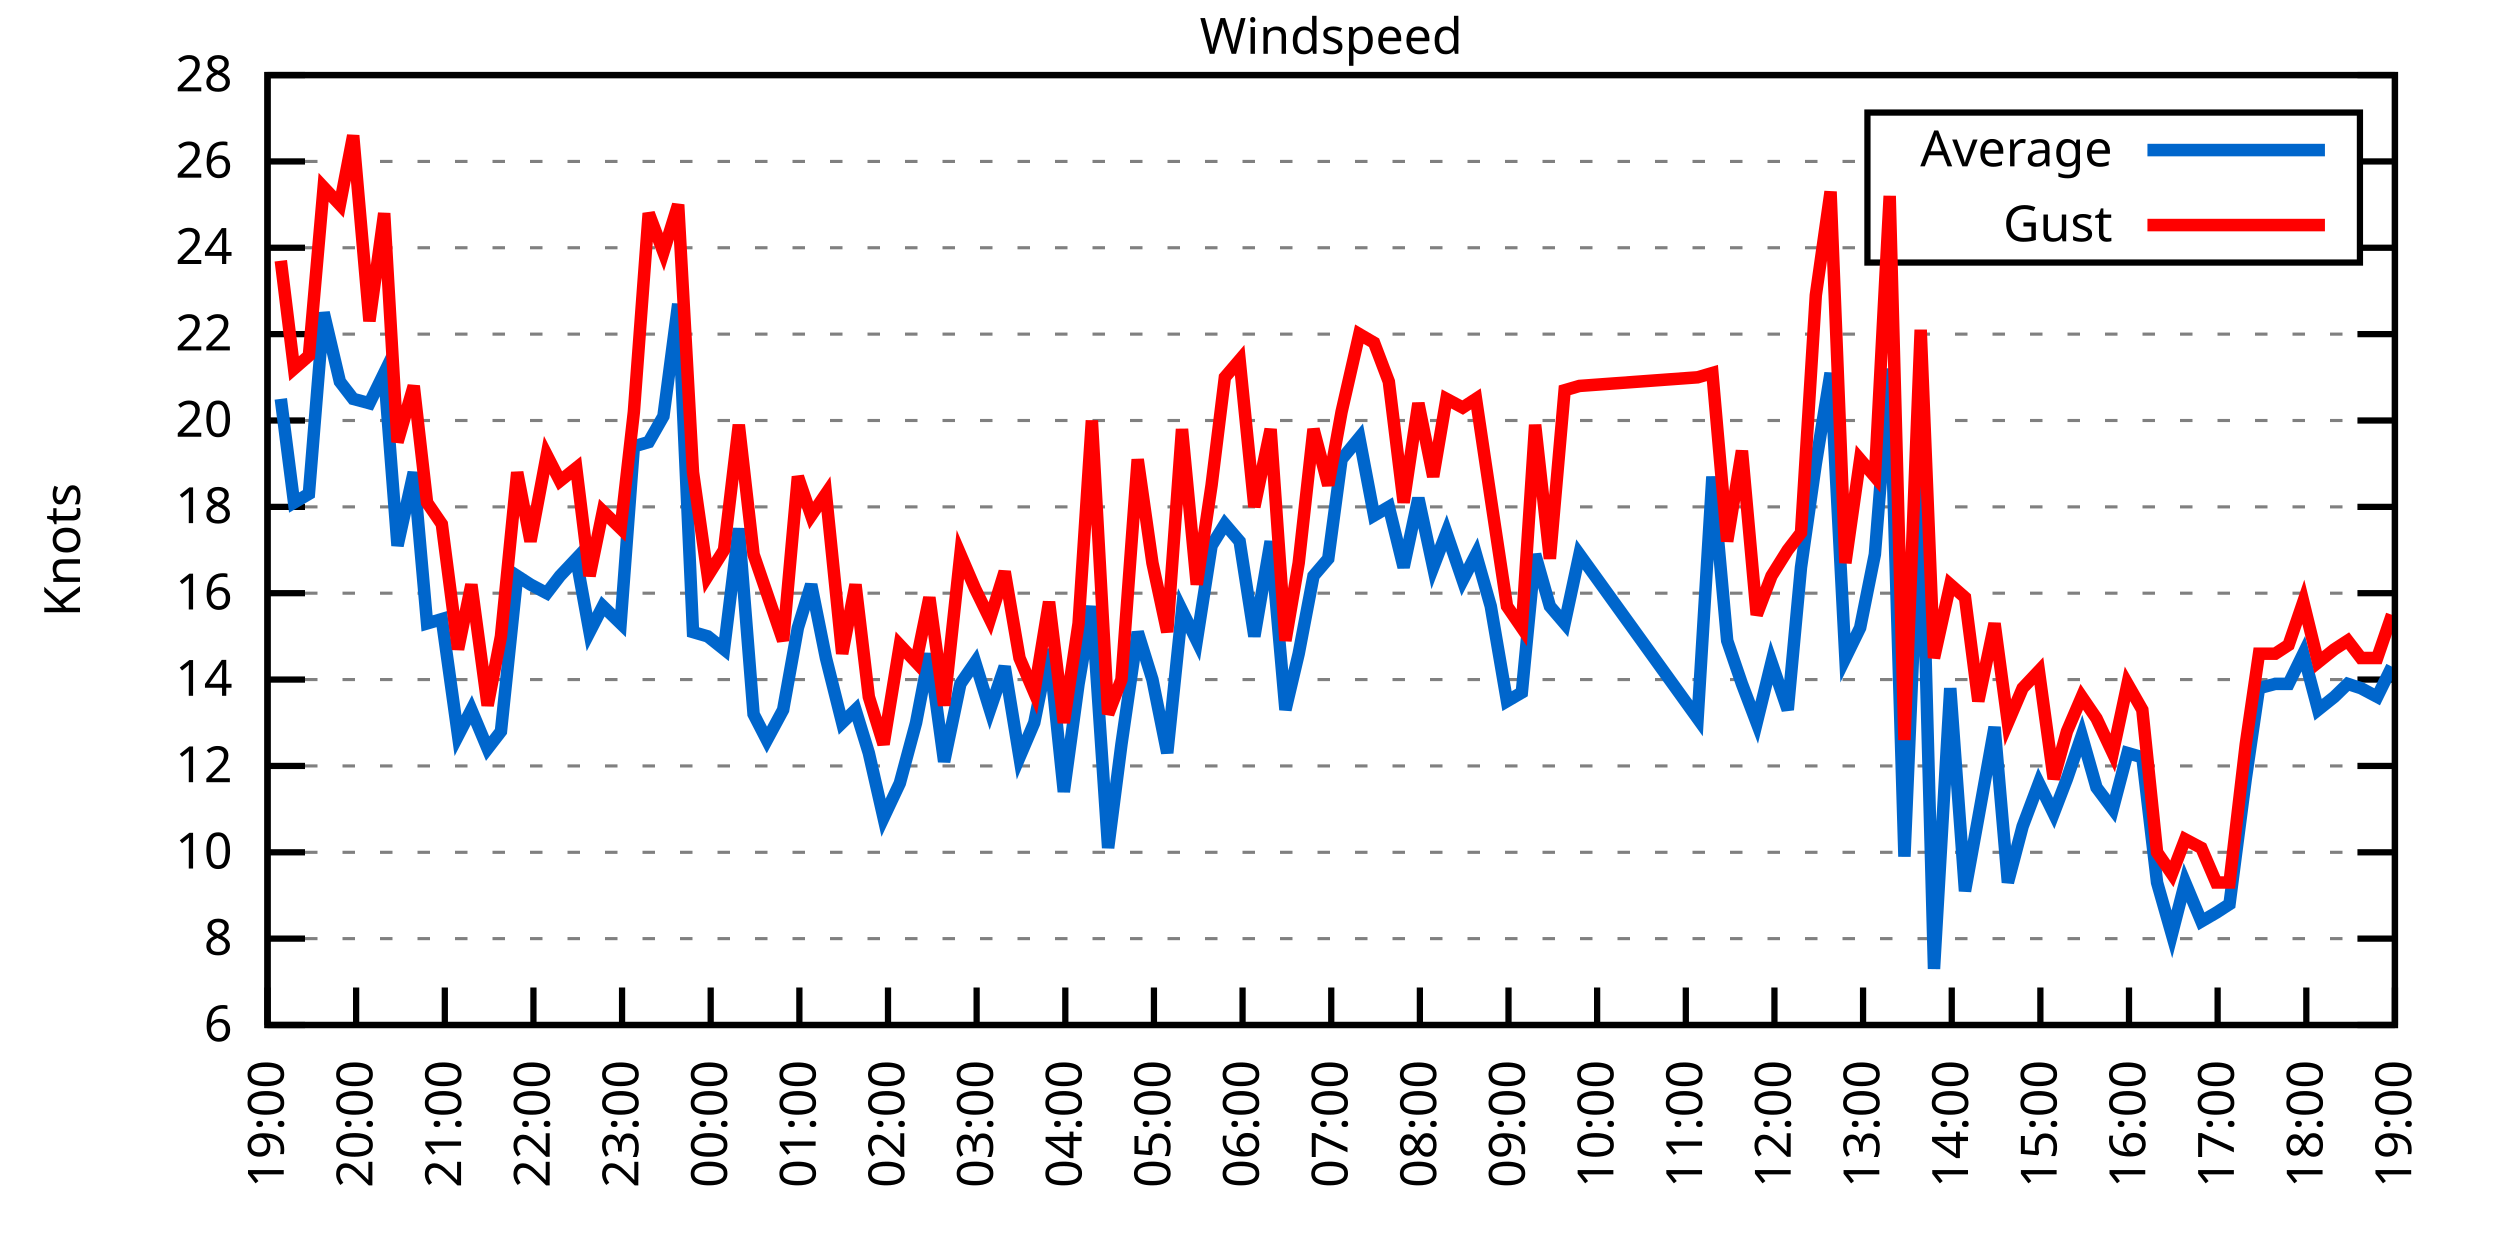
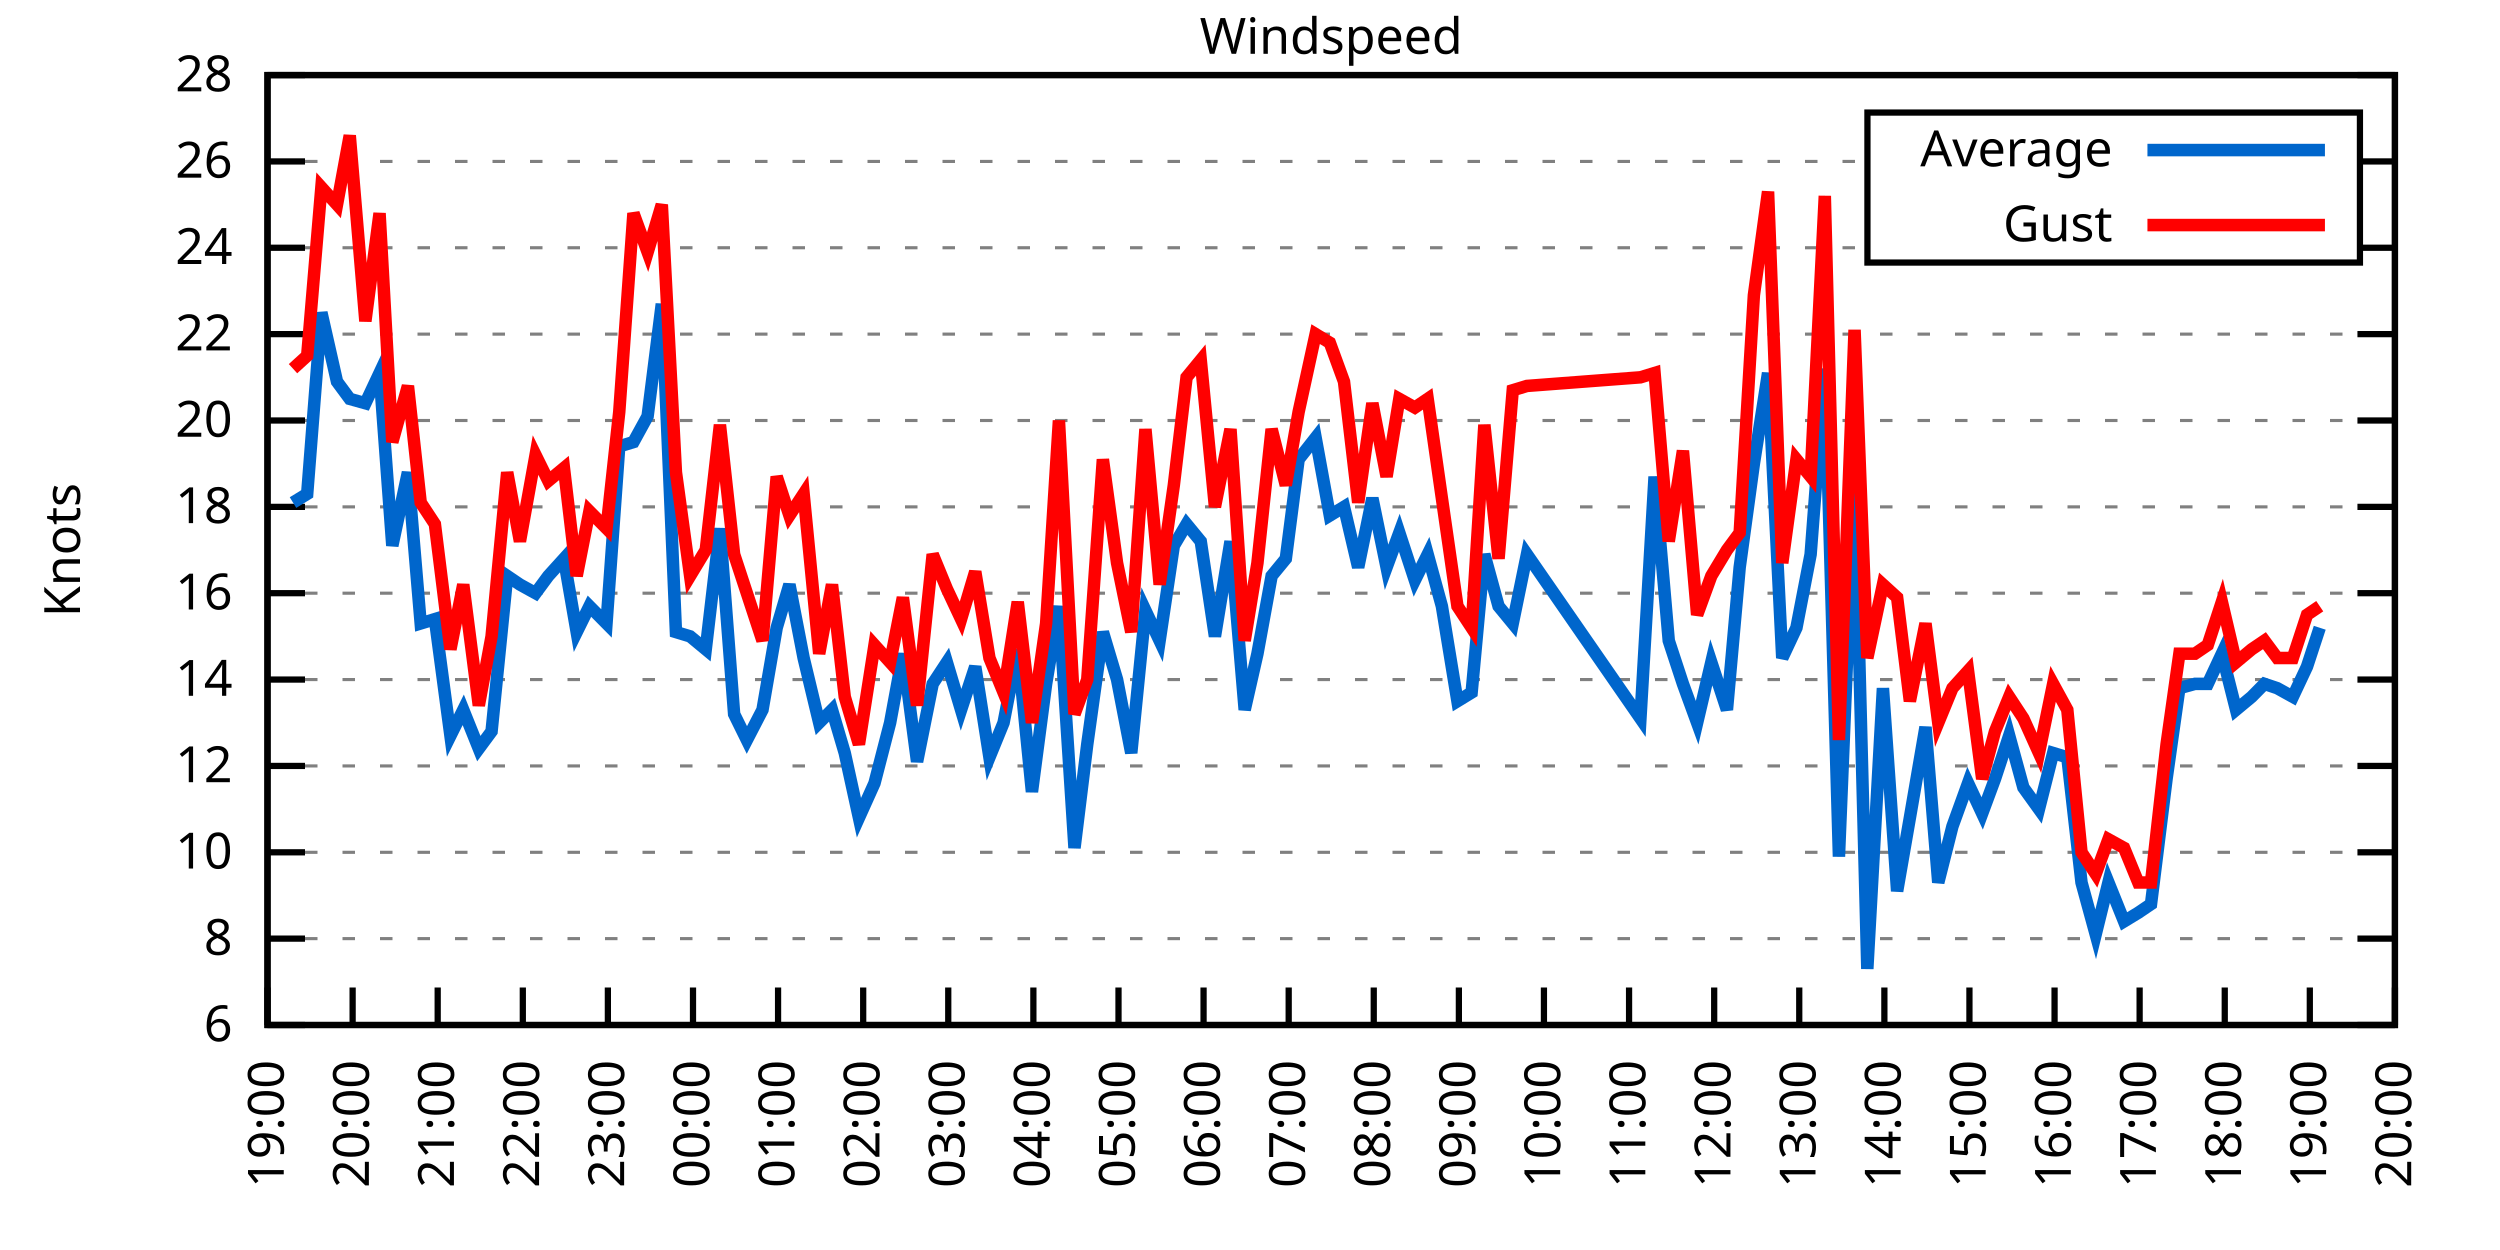
<svg xmlns="http://www.w3.org/2000/svg" xmlns:xlink="http://www.w3.org/1999/xlink" width="400" height="200" viewBox="0 0 400 200">
  <g id="gnuplot_canvas">
    <rect x="0" y="0" width="400" height="200" fill="none" />
    <defs>
      <circle id="gpDot" r="0.5" stroke-width="0.5" stroke="currentColor" />
      <path id="gpPt0" stroke-width="0.333" stroke="currentColor" d="M-1,0 h2 M0,-1 v2" />
      <path id="gpPt1" stroke-width="0.333" stroke="currentColor" d="M-1,-1 L1,1 M1,-1 L-1,1" />
      <path id="gpPt2" stroke-width="0.333" stroke="currentColor" d="M-1,0 L1,0 M0,-1 L0,1 M-1,-1 L1,1 M-1,1 L1,-1" />
      <rect id="gpPt3" stroke-width="0.333" stroke="currentColor" x="-1" y="-1" width="2" height="2" />
      <rect id="gpPt4" stroke-width="0.333" stroke="currentColor" fill="currentColor" x="-1" y="-1" width="2" height="2" />
      <circle id="gpPt5" stroke-width="0.333" stroke="currentColor" cx="0" cy="0" r="1" />
      <use xlink:href="#gpPt5" id="gpPt6" fill="currentColor" stroke="none" />
      <path id="gpPt7" stroke-width="0.333" stroke="currentColor" d="M0,-1.33 L-1.33,0.67 L1.33,0.67 z" />
      <use xlink:href="#gpPt7" id="gpPt8" fill="currentColor" stroke="none" />
      <use xlink:href="#gpPt7" id="gpPt9" stroke="currentColor" transform="rotate(180)" />
      <use xlink:href="#gpPt9" id="gpPt10" fill="currentColor" stroke="none" />
      <use xlink:href="#gpPt3" id="gpPt11" stroke="currentColor" transform="rotate(45)" />
      <use xlink:href="#gpPt11" id="gpPt12" fill="currentColor" stroke="none" />
      <path id="gpPt13" stroke-width="0.333" stroke="currentColor" d="M0,1.330 L1.265,0.411 L0.782,-1.067 L-0.782,-1.076 L-1.265,0.411 z" />
      <use xlink:href="#gpPt13" id="gpPt14" fill="currentColor" stroke="none" />
      <filter id="textbox" filterUnits="objectBoundingBox" x="0" y="0" height="1" width="1">
        <feFlood flood-color="white" flood-opacity="1" result="bgnd" />
        <feComposite in="SourceGraphic" in2="bgnd" operator="atop" />
      </filter>
      <filter id="greybox" filterUnits="objectBoundingBox" x="0" y="0" height="1" width="1">
        <feFlood flood-color="lightgrey" flood-opacity="1" result="grey" />
        <feComposite in="SourceGraphic" in2="grey" operator="atop" />
      </filter>
    </defs>
    <g fill="none" color="white" stroke="currentColor" stroke-width="1.00" stroke-linecap="butt" stroke-linejoin="miter">
</g>
    <g fill="none" color="black" stroke="currentColor" stroke-width="1.00" stroke-linecap="butt" stroke-linejoin="miter">
      <g stroke="none" shape-rendering="crispEdges">
        <polygon fill="rgb(255, 255, 255)" points="42.80,164.00 383.18,164.00 383.18,12.02 42.80,12.02 " />
      </g>
    </g>
    <g fill="none" color="black" stroke="currentColor" stroke-width="1.00" stroke-linecap="butt" stroke-linejoin="miter">
</g>
    <g fill="none" color="black" stroke="black" stroke-width="0.50" stroke-linecap="butt" stroke-linejoin="miter">
</g>
    <g fill="none" color="gray" stroke="currentColor" stroke-width="0.50" stroke-linecap="butt" stroke-linejoin="miter">
      <path stroke="gray" stroke-dasharray="2,4" class="gridline" d="M42.80,164.00 L383.19,164.00  " />
    </g>
    <g fill="none" color="gray" stroke="gray" stroke-width="1.00" stroke-linecap="butt" stroke-linejoin="miter">
</g>
    <g fill="none" color="black" stroke="currentColor" stroke-width="1.00" stroke-linecap="butt" stroke-linejoin="miter">
      <path stroke="black" d="M42.80,164.00 L48.80,164.00 M383.19,164.00 L377.19,164.00  " />
      <g transform="translate(37.20,166.60)" stroke="none" fill="black" font-family="Sans" font-size="8.00" text-anchor="end">
        <text>
          <tspan font-family="Sans"> 6</tspan>
        </text>
      </g>
    </g>
    <g fill="none" color="black" stroke="currentColor" stroke-width="1.00" stroke-linecap="butt" stroke-linejoin="miter">
</g>
    <g fill="none" color="black" stroke="black" stroke-width="0.50" stroke-linecap="butt" stroke-linejoin="miter">
</g>
    <g fill="none" color="gray" stroke="currentColor" stroke-width="0.50" stroke-linecap="butt" stroke-linejoin="miter">
      <path stroke="gray" stroke-dasharray="2,4" class="gridline" d="M42.80,150.18 L383.19,150.18  " />
    </g>
    <g fill="none" color="gray" stroke="gray" stroke-width="1.00" stroke-linecap="butt" stroke-linejoin="miter">
</g>
    <g fill="none" color="black" stroke="currentColor" stroke-width="1.00" stroke-linecap="butt" stroke-linejoin="miter">
      <path stroke="black" d="M42.80,150.18 L48.80,150.18 M383.19,150.18 L377.19,150.18  " />
      <g transform="translate(37.20,152.78)" stroke="none" fill="black" font-family="Sans" font-size="8.00" text-anchor="end">
        <text>
          <tspan font-family="Sans"> 8</tspan>
        </text>
      </g>
    </g>
    <g fill="none" color="black" stroke="currentColor" stroke-width="1.00" stroke-linecap="butt" stroke-linejoin="miter">
</g>
    <g fill="none" color="black" stroke="black" stroke-width="0.50" stroke-linecap="butt" stroke-linejoin="miter">
</g>
    <g fill="none" color="gray" stroke="currentColor" stroke-width="0.50" stroke-linecap="butt" stroke-linejoin="miter">
      <path stroke="gray" stroke-dasharray="2,4" class="gridline" d="M42.80,136.37 L383.19,136.37  " />
    </g>
    <g fill="none" color="gray" stroke="gray" stroke-width="1.00" stroke-linecap="butt" stroke-linejoin="miter">
</g>
    <g fill="none" color="black" stroke="currentColor" stroke-width="1.00" stroke-linecap="butt" stroke-linejoin="miter">
      <path stroke="black" d="M42.80,136.37 L48.80,136.37 M383.19,136.37 L377.19,136.37  " />
      <g transform="translate(37.20,138.97)" stroke="none" fill="black" font-family="Sans" font-size="8.00" text-anchor="end">
        <text>
          <tspan font-family="Sans"> 10</tspan>
        </text>
      </g>
    </g>
    <g fill="none" color="black" stroke="currentColor" stroke-width="1.00" stroke-linecap="butt" stroke-linejoin="miter">
</g>
    <g fill="none" color="black" stroke="black" stroke-width="0.50" stroke-linecap="butt" stroke-linejoin="miter">
</g>
    <g fill="none" color="gray" stroke="currentColor" stroke-width="0.50" stroke-linecap="butt" stroke-linejoin="miter">
      <path stroke="gray" stroke-dasharray="2,4" class="gridline" d="M42.80,122.55 L383.19,122.55  " />
    </g>
    <g fill="none" color="gray" stroke="gray" stroke-width="1.00" stroke-linecap="butt" stroke-linejoin="miter">
</g>
    <g fill="none" color="black" stroke="currentColor" stroke-width="1.00" stroke-linecap="butt" stroke-linejoin="miter">
      <path stroke="black" d="M42.80,122.55 L48.80,122.55 M383.19,122.55 L377.19,122.55  " />
      <g transform="translate(37.20,125.15)" stroke="none" fill="black" font-family="Sans" font-size="8.00" text-anchor="end">
        <text>
          <tspan font-family="Sans"> 12</tspan>
        </text>
      </g>
    </g>
    <g fill="none" color="black" stroke="currentColor" stroke-width="1.00" stroke-linecap="butt" stroke-linejoin="miter">
</g>
    <g fill="none" color="black" stroke="black" stroke-width="0.50" stroke-linecap="butt" stroke-linejoin="miter">
</g>
    <g fill="none" color="gray" stroke="currentColor" stroke-width="0.50" stroke-linecap="butt" stroke-linejoin="miter">
      <path stroke="gray" stroke-dasharray="2,4" class="gridline" d="M42.80,108.73 L383.19,108.73  " />
    </g>
    <g fill="none" color="gray" stroke="gray" stroke-width="1.00" stroke-linecap="butt" stroke-linejoin="miter">
</g>
    <g fill="none" color="black" stroke="currentColor" stroke-width="1.00" stroke-linecap="butt" stroke-linejoin="miter">
      <path stroke="black" d="M42.80,108.73 L48.80,108.73 M383.19,108.73 L377.19,108.73  " />
      <g transform="translate(37.20,111.33)" stroke="none" fill="black" font-family="Sans" font-size="8.00" text-anchor="end">
        <text>
          <tspan font-family="Sans"> 14</tspan>
        </text>
      </g>
    </g>
    <g fill="none" color="black" stroke="currentColor" stroke-width="1.00" stroke-linecap="butt" stroke-linejoin="miter">
</g>
    <g fill="none" color="black" stroke="black" stroke-width="0.50" stroke-linecap="butt" stroke-linejoin="miter">
</g>
    <g fill="none" color="gray" stroke="currentColor" stroke-width="0.50" stroke-linecap="butt" stroke-linejoin="miter">
      <path stroke="gray" stroke-dasharray="2,4" class="gridline" d="M42.80,94.91 L383.19,94.91  " />
    </g>
    <g fill="none" color="gray" stroke="gray" stroke-width="1.00" stroke-linecap="butt" stroke-linejoin="miter">
</g>
    <g fill="none" color="black" stroke="currentColor" stroke-width="1.00" stroke-linecap="butt" stroke-linejoin="miter">
      <path stroke="black" d="M42.80,94.91 L48.80,94.91 M383.19,94.91 L377.19,94.91  " />
      <g transform="translate(37.20,97.51)" stroke="none" fill="black" font-family="Sans" font-size="8.00" text-anchor="end">
        <text>
          <tspan font-family="Sans"> 16</tspan>
        </text>
      </g>
    </g>
    <g fill="none" color="black" stroke="currentColor" stroke-width="1.00" stroke-linecap="butt" stroke-linejoin="miter">
</g>
    <g fill="none" color="black" stroke="black" stroke-width="0.50" stroke-linecap="butt" stroke-linejoin="miter">
</g>
    <g fill="none" color="gray" stroke="currentColor" stroke-width="0.50" stroke-linecap="butt" stroke-linejoin="miter">
      <path stroke="gray" stroke-dasharray="2,4" class="gridline" d="M42.80,81.10 L383.19,81.10  " />
    </g>
    <g fill="none" color="gray" stroke="gray" stroke-width="1.00" stroke-linecap="butt" stroke-linejoin="miter">
</g>
    <g fill="none" color="black" stroke="currentColor" stroke-width="1.00" stroke-linecap="butt" stroke-linejoin="miter">
      <path stroke="black" d="M42.80,81.10 L48.80,81.10 M383.19,81.10 L377.19,81.10  " />
      <g transform="translate(37.20,83.70)" stroke="none" fill="black" font-family="Sans" font-size="8.00" text-anchor="end">
        <text>
          <tspan font-family="Sans"> 18</tspan>
        </text>
      </g>
    </g>
    <g fill="none" color="black" stroke="currentColor" stroke-width="1.00" stroke-linecap="butt" stroke-linejoin="miter">
</g>
    <g fill="none" color="black" stroke="black" stroke-width="0.50" stroke-linecap="butt" stroke-linejoin="miter">
</g>
    <g fill="none" color="gray" stroke="currentColor" stroke-width="0.50" stroke-linecap="butt" stroke-linejoin="miter">
      <path stroke="gray" stroke-dasharray="2,4" class="gridline" d="M42.80,67.28 L383.19,67.28  " />
    </g>
    <g fill="none" color="gray" stroke="gray" stroke-width="1.00" stroke-linecap="butt" stroke-linejoin="miter">
</g>
    <g fill="none" color="black" stroke="currentColor" stroke-width="1.00" stroke-linecap="butt" stroke-linejoin="miter">
      <path stroke="black" d="M42.80,67.28 L48.80,67.28 M383.19,67.28 L377.19,67.28  " />
      <g transform="translate(37.20,69.88)" stroke="none" fill="black" font-family="Sans" font-size="8.00" text-anchor="end">
        <text>
          <tspan font-family="Sans"> 20</tspan>
        </text>
      </g>
    </g>
    <g fill="none" color="black" stroke="currentColor" stroke-width="1.00" stroke-linecap="butt" stroke-linejoin="miter">
</g>
    <g fill="none" color="black" stroke="black" stroke-width="0.50" stroke-linecap="butt" stroke-linejoin="miter">
</g>
    <g fill="none" color="gray" stroke="currentColor" stroke-width="0.50" stroke-linecap="butt" stroke-linejoin="miter">
      <path stroke="gray" stroke-dasharray="2,4" class="gridline" d="M42.80,53.46 L383.19,53.46  " />
    </g>
    <g fill="none" color="gray" stroke="gray" stroke-width="1.00" stroke-linecap="butt" stroke-linejoin="miter">
</g>
    <g fill="none" color="black" stroke="currentColor" stroke-width="1.00" stroke-linecap="butt" stroke-linejoin="miter">
      <path stroke="black" d="M42.80,53.46 L48.80,53.46 M383.19,53.46 L377.19,53.46  " />
      <g transform="translate(37.20,56.06)" stroke="none" fill="black" font-family="Sans" font-size="8.00" text-anchor="end">
        <text>
          <tspan font-family="Sans"> 22</tspan>
        </text>
      </g>
    </g>
    <g fill="none" color="black" stroke="currentColor" stroke-width="1.00" stroke-linecap="butt" stroke-linejoin="miter">
</g>
    <g fill="none" color="black" stroke="black" stroke-width="0.50" stroke-linecap="butt" stroke-linejoin="miter">
</g>
    <g fill="none" color="gray" stroke="currentColor" stroke-width="0.50" stroke-linecap="butt" stroke-linejoin="miter">
      <path stroke="gray" stroke-dasharray="2,4" class="gridline" d="M42.80,39.64 L298.79,39.64 M377.59,39.64 L383.19,39.64  " />
    </g>
    <g fill="none" color="gray" stroke="gray" stroke-width="1.00" stroke-linecap="butt" stroke-linejoin="miter">
</g>
    <g fill="none" color="black" stroke="currentColor" stroke-width="1.00" stroke-linecap="butt" stroke-linejoin="miter">
      <path stroke="black" d="M42.80,39.64 L48.80,39.64 M383.19,39.64 L377.19,39.64  " />
      <g transform="translate(37.20,42.24)" stroke="none" fill="black" font-family="Sans" font-size="8.00" text-anchor="end">
        <text>
          <tspan font-family="Sans"> 24</tspan>
        </text>
      </g>
    </g>
    <g fill="none" color="black" stroke="currentColor" stroke-width="1.00" stroke-linecap="butt" stroke-linejoin="miter">
</g>
    <g fill="none" color="black" stroke="black" stroke-width="0.50" stroke-linecap="butt" stroke-linejoin="miter">
</g>
    <g fill="none" color="gray" stroke="currentColor" stroke-width="0.50" stroke-linecap="butt" stroke-linejoin="miter">
      <path stroke="gray" stroke-dasharray="2,4" class="gridline" d="M42.80,25.83 L298.79,25.83 M377.59,25.83 L383.19,25.83  " />
    </g>
    <g fill="none" color="gray" stroke="gray" stroke-width="1.00" stroke-linecap="butt" stroke-linejoin="miter">
</g>
    <g fill="none" color="black" stroke="currentColor" stroke-width="1.00" stroke-linecap="butt" stroke-linejoin="miter">
      <path stroke="black" d="M42.80,25.83 L48.80,25.83 M383.19,25.83 L377.19,25.83  " />
      <g transform="translate(37.20,28.43)" stroke="none" fill="black" font-family="Sans" font-size="8.00" text-anchor="end">
        <text>
          <tspan font-family="Sans"> 26</tspan>
        </text>
      </g>
    </g>
    <g fill="none" color="black" stroke="currentColor" stroke-width="1.00" stroke-linecap="butt" stroke-linejoin="miter">
</g>
    <g fill="none" color="black" stroke="black" stroke-width="0.50" stroke-linecap="butt" stroke-linejoin="miter">
</g>
    <g fill="none" color="gray" stroke="currentColor" stroke-width="0.50" stroke-linecap="butt" stroke-linejoin="miter">
      <path stroke="gray" stroke-dasharray="2,4" class="gridline" d="M42.80,12.01 L383.19,12.01  " />
    </g>
    <g fill="none" color="gray" stroke="gray" stroke-width="1.00" stroke-linecap="butt" stroke-linejoin="miter">
</g>
    <g fill="none" color="black" stroke="currentColor" stroke-width="1.00" stroke-linecap="butt" stroke-linejoin="miter">
      <path stroke="black" d="M42.80,12.01 L48.80,12.01 M383.19,12.01 L377.19,12.01  " />
      <g transform="translate(37.20,14.61)" stroke="none" fill="black" font-family="Sans" font-size="8.00" text-anchor="end">
        <text>
          <tspan font-family="Sans"> 28</tspan>
        </text>
      </g>
    </g>
    <g fill="none" color="black" stroke="currentColor" stroke-width="1.00" stroke-linecap="butt" stroke-linejoin="miter">
      <path stroke="black" d="M42.80,164.00 L42.80,158.00  " />
      <g transform="translate(45.40,169.60) rotate(270.00)" stroke="none" fill="black" font-family="Sans" font-size="8.00" text-anchor="end">
        <text>
          <tspan font-family="Sans">19:00</tspan>
        </text>
      </g>
    </g>
    <g fill="none" color="black" stroke="currentColor" stroke-width="1.00" stroke-linecap="butt" stroke-linejoin="miter">
-       <path stroke="black" d="M56.98,164.00 L56.98,158.00  " />
-       <g transform="translate(59.58,169.60) rotate(270.00)" stroke="none" fill="black" font-family="Sans" font-size="8.00" text-anchor="end">
+       <path stroke="black" d="M56.42,164.00 L56.42,158.00  " />
+       <g transform="translate(59.02,169.60) rotate(270.00)" stroke="none" fill="black" font-family="Sans" font-size="8.00" text-anchor="end">
        <text>
          <tspan font-family="Sans">20:00</tspan>
        </text>
      </g>
    </g>
    <g fill="none" color="black" stroke="currentColor" stroke-width="1.00" stroke-linecap="butt" stroke-linejoin="miter">
-       <path stroke="black" d="M71.17,164.00 L71.17,158.00  " />
-       <g transform="translate(73.77,169.60) rotate(270.00)" stroke="none" fill="black" font-family="Sans" font-size="8.00" text-anchor="end">
+       <path stroke="black" d="M70.03,164.00 L70.03,158.00  " />
+       <g transform="translate(72.63,169.60) rotate(270.00)" stroke="none" fill="black" font-family="Sans" font-size="8.00" text-anchor="end">
        <text>
          <tspan font-family="Sans">21:00</tspan>
        </text>
      </g>
    </g>
    <g fill="none" color="black" stroke="currentColor" stroke-width="1.00" stroke-linecap="butt" stroke-linejoin="miter">
-       <path stroke="black" d="M85.35,164.00 L85.35,158.00  " />
-       <g transform="translate(87.95,169.60) rotate(270.00)" stroke="none" fill="black" font-family="Sans" font-size="8.00" text-anchor="end">
+       <path stroke="black" d="M83.65,164.00 L83.65,158.00  " />
+       <g transform="translate(86.25,169.60) rotate(270.00)" stroke="none" fill="black" font-family="Sans" font-size="8.00" text-anchor="end">
        <text>
          <tspan font-family="Sans">22:00</tspan>
        </text>
      </g>
    </g>
    <g fill="none" color="black" stroke="currentColor" stroke-width="1.00" stroke-linecap="butt" stroke-linejoin="miter">
-       <path stroke="black" d="M99.53,164.00 L99.53,158.00  " />
-       <g transform="translate(102.13,169.60) rotate(270.00)" stroke="none" fill="black" font-family="Sans" font-size="8.00" text-anchor="end">
+       <path stroke="black" d="M97.26,164.00 L97.26,158.00  " />
+       <g transform="translate(99.86,169.60) rotate(270.00)" stroke="none" fill="black" font-family="Sans" font-size="8.00" text-anchor="end">
        <text>
          <tspan font-family="Sans">23:00</tspan>
        </text>
      </g>
    </g>
    <g fill="none" color="black" stroke="currentColor" stroke-width="1.00" stroke-linecap="butt" stroke-linejoin="miter">
-       <path stroke="black" d="M113.71,164.00 L113.71,158.00  " />
-       <g transform="translate(116.31,169.60) rotate(270.00)" stroke="none" fill="black" font-family="Sans" font-size="8.00" text-anchor="end">
+       <path stroke="black" d="M110.88,164.00 L110.88,158.00  " />
+       <g transform="translate(113.48,169.60) rotate(270.00)" stroke="none" fill="black" font-family="Sans" font-size="8.00" text-anchor="end">
        <text>
          <tspan font-family="Sans">00:00</tspan>
        </text>
      </g>
    </g>
    <g fill="none" color="black" stroke="currentColor" stroke-width="1.00" stroke-linecap="butt" stroke-linejoin="miter">
-       <path stroke="black" d="M127.90,164.00 L127.90,158.00  " />
-       <g transform="translate(130.50,169.60) rotate(270.00)" stroke="none" fill="black" font-family="Sans" font-size="8.00" text-anchor="end">
+       <path stroke="black" d="M124.49,164.00 L124.49,158.00  " />
+       <g transform="translate(127.09,169.60) rotate(270.00)" stroke="none" fill="black" font-family="Sans" font-size="8.00" text-anchor="end">
        <text>
          <tspan font-family="Sans">01:00</tspan>
        </text>
      </g>
    </g>
    <g fill="none" color="black" stroke="currentColor" stroke-width="1.00" stroke-linecap="butt" stroke-linejoin="miter">
-       <path stroke="black" d="M142.08,164.00 L142.08,158.00  " />
-       <g transform="translate(144.68,169.60) rotate(270.00)" stroke="none" fill="black" font-family="Sans" font-size="8.00" text-anchor="end">
+       <path stroke="black" d="M138.11,164.00 L138.11,158.00  " />
+       <g transform="translate(140.71,169.60) rotate(270.00)" stroke="none" fill="black" font-family="Sans" font-size="8.00" text-anchor="end">
        <text>
          <tspan font-family="Sans">02:00</tspan>
        </text>
      </g>
    </g>
    <g fill="none" color="black" stroke="currentColor" stroke-width="1.00" stroke-linecap="butt" stroke-linejoin="miter">
-       <path stroke="black" d="M156.26,164.00 L156.26,158.00  " />
-       <g transform="translate(158.86,169.60) rotate(270.00)" stroke="none" fill="black" font-family="Sans" font-size="8.00" text-anchor="end">
+       <path stroke="black" d="M151.72,164.00 L151.72,158.00  " />
+       <g transform="translate(154.32,169.60) rotate(270.00)" stroke="none" fill="black" font-family="Sans" font-size="8.00" text-anchor="end">
        <text>
          <tspan font-family="Sans">03:00</tspan>
        </text>
      </g>
    </g>
    <g fill="none" color="black" stroke="currentColor" stroke-width="1.00" stroke-linecap="butt" stroke-linejoin="miter">
-       <path stroke="black" d="M170.45,164.00 L170.45,158.00  " />
-       <g transform="translate(173.05,169.60) rotate(270.00)" stroke="none" fill="black" font-family="Sans" font-size="8.00" text-anchor="end">
+       <path stroke="black" d="M165.34,164.00 L165.34,158.00  " />
+       <g transform="translate(167.94,169.60) rotate(270.00)" stroke="none" fill="black" font-family="Sans" font-size="8.00" text-anchor="end">
        <text>
          <tspan font-family="Sans">04:00</tspan>
        </text>
      </g>
    </g>
    <g fill="none" color="black" stroke="currentColor" stroke-width="1.00" stroke-linecap="butt" stroke-linejoin="miter">
-       <path stroke="black" d="M184.63,164.00 L184.63,158.00  " />
-       <g transform="translate(187.23,169.60) rotate(270.00)" stroke="none" fill="black" font-family="Sans" font-size="8.00" text-anchor="end">
+       <path stroke="black" d="M178.96,164.00 L178.96,158.00  " />
+       <g transform="translate(181.56,169.60) rotate(270.00)" stroke="none" fill="black" font-family="Sans" font-size="8.00" text-anchor="end">
        <text>
          <tspan font-family="Sans">05:00</tspan>
        </text>
      </g>
    </g>
    <g fill="none" color="black" stroke="currentColor" stroke-width="1.00" stroke-linecap="butt" stroke-linejoin="miter">
-       <path stroke="black" d="M198.81,164.00 L198.81,158.00  " />
-       <g transform="translate(201.41,169.60) rotate(270.00)" stroke="none" fill="black" font-family="Sans" font-size="8.00" text-anchor="end">
+       <path stroke="black" d="M192.57,164.00 L192.57,158.00  " />
+       <g transform="translate(195.17,169.60) rotate(270.00)" stroke="none" fill="black" font-family="Sans" font-size="8.00" text-anchor="end">
        <text>
          <tspan font-family="Sans">06:00</tspan>
        </text>
      </g>
    </g>
    <g fill="none" color="black" stroke="currentColor" stroke-width="1.00" stroke-linecap="butt" stroke-linejoin="miter">
-       <path stroke="black" d="M213.00,164.00 L213.00,158.00  " />
-       <g transform="translate(215.60,169.60) rotate(270.00)" stroke="none" fill="black" font-family="Sans" font-size="8.00" text-anchor="end">
+       <path stroke="black" d="M206.19,164.00 L206.19,158.00  " />
+       <g transform="translate(208.79,169.60) rotate(270.00)" stroke="none" fill="black" font-family="Sans" font-size="8.00" text-anchor="end">
        <text>
          <tspan font-family="Sans">07:00</tspan>
        </text>
      </g>
    </g>
    <g fill="none" color="black" stroke="currentColor" stroke-width="1.00" stroke-linecap="butt" stroke-linejoin="miter">
-       <path stroke="black" d="M227.18,164.00 L227.18,158.00  " />
-       <g transform="translate(229.78,169.60) rotate(270.00)" stroke="none" fill="black" font-family="Sans" font-size="8.00" text-anchor="end">
+       <path stroke="black" d="M219.80,164.00 L219.80,158.00  " />
+       <g transform="translate(222.40,169.60) rotate(270.00)" stroke="none" fill="black" font-family="Sans" font-size="8.00" text-anchor="end">
        <text>
          <tspan font-family="Sans">08:00</tspan>
        </text>
      </g>
    </g>
    <g fill="none" color="black" stroke="currentColor" stroke-width="1.00" stroke-linecap="butt" stroke-linejoin="miter">
-       <path stroke="black" d="M241.36,164.00 L241.36,158.00  " />
-       <g transform="translate(243.96,169.60) rotate(270.00)" stroke="none" fill="black" font-family="Sans" font-size="8.00" text-anchor="end">
+       <path stroke="black" d="M233.42,164.00 L233.42,158.00  " />
+       <g transform="translate(236.02,169.60) rotate(270.00)" stroke="none" fill="black" font-family="Sans" font-size="8.00" text-anchor="end">
        <text>
          <tspan font-family="Sans">09:00</tspan>
        </text>
      </g>
    </g>
    <g fill="none" color="black" stroke="currentColor" stroke-width="1.00" stroke-linecap="butt" stroke-linejoin="miter">
-       <path stroke="black" d="M255.54,164.00 L255.54,158.00  " />
-       <g transform="translate(258.14,169.60) rotate(270.00)" stroke="none" fill="black" font-family="Sans" font-size="8.00" text-anchor="end">
+       <path stroke="black" d="M247.03,164.00 L247.03,158.00  " />
+       <g transform="translate(249.63,169.60) rotate(270.00)" stroke="none" fill="black" font-family="Sans" font-size="8.00" text-anchor="end">
        <text>
          <tspan font-family="Sans">10:00</tspan>
        </text>
      </g>
    </g>
    <g fill="none" color="black" stroke="currentColor" stroke-width="1.00" stroke-linecap="butt" stroke-linejoin="miter">
-       <path stroke="black" d="M269.73,164.00 L269.73,158.00  " />
-       <g transform="translate(272.33,169.60) rotate(270.00)" stroke="none" fill="black" font-family="Sans" font-size="8.00" text-anchor="end">
+       <path stroke="black" d="M260.65,164.00 L260.65,158.00  " />
+       <g transform="translate(263.25,169.60) rotate(270.00)" stroke="none" fill="black" font-family="Sans" font-size="8.00" text-anchor="end">
        <text>
          <tspan font-family="Sans">11:00</tspan>
        </text>
      </g>
    </g>
    <g fill="none" color="black" stroke="currentColor" stroke-width="1.00" stroke-linecap="butt" stroke-linejoin="miter">
-       <path stroke="black" d="M283.91,164.00 L283.91,158.00  " />
-       <g transform="translate(286.51,169.60) rotate(270.00)" stroke="none" fill="black" font-family="Sans" font-size="8.00" text-anchor="end">
+       <path stroke="black" d="M274.27,164.00 L274.27,158.00  " />
+       <g transform="translate(276.87,169.60) rotate(270.00)" stroke="none" fill="black" font-family="Sans" font-size="8.00" text-anchor="end">
        <text>
          <tspan font-family="Sans">12:00</tspan>
        </text>
      </g>
    </g>
    <g fill="none" color="black" stroke="currentColor" stroke-width="1.00" stroke-linecap="butt" stroke-linejoin="miter">
-       <path stroke="black" d="M298.09,164.00 L298.09,158.00  " />
-       <g transform="translate(300.69,169.60) rotate(270.00)" stroke="none" fill="black" font-family="Sans" font-size="8.00" text-anchor="end">
+       <path stroke="black" d="M287.88,164.00 L287.88,158.00  " />
+       <g transform="translate(290.48,169.60) rotate(270.00)" stroke="none" fill="black" font-family="Sans" font-size="8.00" text-anchor="end">
        <text>
          <tspan font-family="Sans">13:00</tspan>
        </text>
      </g>
    </g>
    <g fill="none" color="black" stroke="currentColor" stroke-width="1.00" stroke-linecap="butt" stroke-linejoin="miter">
-       <path stroke="black" d="M312.28,164.00 L312.28,158.00  " />
-       <g transform="translate(314.88,169.60) rotate(270.00)" stroke="none" fill="black" font-family="Sans" font-size="8.00" text-anchor="end">
+       <path stroke="black" d="M301.50,164.00 L301.50,158.00  " />
+       <g transform="translate(304.10,169.60) rotate(270.00)" stroke="none" fill="black" font-family="Sans" font-size="8.00" text-anchor="end">
        <text>
          <tspan font-family="Sans">14:00</tspan>
        </text>
      </g>
    </g>
    <g fill="none" color="black" stroke="currentColor" stroke-width="1.00" stroke-linecap="butt" stroke-linejoin="miter">
-       <path stroke="black" d="M326.46,164.00 L326.46,158.00  " />
-       <g transform="translate(329.06,169.60) rotate(270.00)" stroke="none" fill="black" font-family="Sans" font-size="8.00" text-anchor="end">
+       <path stroke="black" d="M315.11,164.00 L315.11,158.00  " />
+       <g transform="translate(317.71,169.60) rotate(270.00)" stroke="none" fill="black" font-family="Sans" font-size="8.00" text-anchor="end">
        <text>
          <tspan font-family="Sans">15:00</tspan>
        </text>
      </g>
    </g>
    <g fill="none" color="black" stroke="currentColor" stroke-width="1.00" stroke-linecap="butt" stroke-linejoin="miter">
-       <path stroke="black" d="M340.64,164.00 L340.64,158.00  " />
-       <g transform="translate(343.24,169.60) rotate(270.00)" stroke="none" fill="black" font-family="Sans" font-size="8.00" text-anchor="end">
+       <path stroke="black" d="M328.73,164.00 L328.73,158.00  " />
+       <g transform="translate(331.33,169.60) rotate(270.00)" stroke="none" fill="black" font-family="Sans" font-size="8.00" text-anchor="end">
        <text>
          <tspan font-family="Sans">16:00</tspan>
        </text>
      </g>
    </g>
    <g fill="none" color="black" stroke="currentColor" stroke-width="1.00" stroke-linecap="butt" stroke-linejoin="miter">
-       <path stroke="black" d="M354.82,164.00 L354.82,158.00  " />
-       <g transform="translate(357.42,169.60) rotate(270.00)" stroke="none" fill="black" font-family="Sans" font-size="8.00" text-anchor="end">
+       <path stroke="black" d="M342.34,164.00 L342.34,158.00  " />
+       <g transform="translate(344.94,169.60) rotate(270.00)" stroke="none" fill="black" font-family="Sans" font-size="8.00" text-anchor="end">
        <text>
          <tspan font-family="Sans">17:00</tspan>
        </text>
      </g>
    </g>
    <g fill="none" color="black" stroke="currentColor" stroke-width="1.00" stroke-linecap="butt" stroke-linejoin="miter">
-       <path stroke="black" d="M369.01,164.00 L369.01,158.00  " />
-       <g transform="translate(371.61,169.60) rotate(270.00)" stroke="none" fill="black" font-family="Sans" font-size="8.00" text-anchor="end">
+       <path stroke="black" d="M355.96,164.00 L355.96,158.00  " />
+       <g transform="translate(358.56,169.60) rotate(270.00)" stroke="none" fill="black" font-family="Sans" font-size="8.00" text-anchor="end">
        <text>
          <tspan font-family="Sans">18:00</tspan>
+         </text>
+       </g>
+     </g>
+     <g fill="none" color="black" stroke="currentColor" stroke-width="1.00" stroke-linecap="butt" stroke-linejoin="miter">
+       <path stroke="black" d="M369.57,164.00 L369.57,158.00  " />
+       <g transform="translate(372.17,169.60) rotate(270.00)" stroke="none" fill="black" font-family="Sans" font-size="8.00" text-anchor="end">
+         <text>
+           <tspan font-family="Sans">19:00</tspan>
        </text>
      </g>
    </g>
    <g fill="none" color="black" stroke="currentColor" stroke-width="1.00" stroke-linecap="butt" stroke-linejoin="miter">
      <path stroke="black" d="M383.19,164.00 L383.19,158.00  " />
      <g transform="translate(385.79,169.60) rotate(270.00)" stroke="none" fill="black" font-family="Sans" font-size="8.00" text-anchor="end">
        <text>
-           <tspan font-family="Sans">19:00</tspan>
+           <tspan font-family="Sans">20:00</tspan>
        </text>
      </g>
    </g>
    <g fill="none" color="black" stroke="currentColor" stroke-width="1.00" stroke-linecap="butt" stroke-linejoin="miter">
</g>
    <g fill="none" color="black" stroke="currentColor" stroke-width="1.00" stroke-linecap="butt" stroke-linejoin="miter">
      <path stroke="black" d="M42.80,12.01 L42.80,164.00 L383.19,164.00 L383.19,12.01 L42.80,12.01 Z  " />
    </g>
    <g fill="none" color="black" stroke="currentColor" stroke-width="1.00" stroke-linecap="butt" stroke-linejoin="miter">
</g>
    <g fill="none" color="black" stroke="currentColor" stroke-width="1.00" stroke-linecap="butt" stroke-linejoin="miter">
      <path stroke="black" d="M298.79,42.01 L298.79,18.01 L377.59,18.01 L377.59,42.01 L298.79,42.01 Z  " />
    </g>
    <g id="Windspeed_plot_1">
      <g fill="none" color="white" stroke="black" stroke-width="2.00" stroke-linecap="butt" stroke-linejoin="miter">
</g>
      <g fill="none" color="black" stroke="currentColor" stroke-width="2.00" stroke-linecap="butt" stroke-linejoin="miter">
        <g transform="translate(337.99,26.61)" stroke="none" fill="black" font-family="Sans" font-size="8.00" text-anchor="end">
          <text>
            <tspan font-family="Sans">Average</tspan>
          </text>
        </g>
      </g>
      <g fill="none" color="black" stroke="currentColor" stroke-width="2.00" stroke-linecap="butt" stroke-linejoin="miter">
-         <path stroke="rgb(  0, 102, 204)" d="M343.59,24.01 L371.99,24.01 M44.93,63.82 L47.05,80.41 L49.42,79.02 L51.78,50.01 L54.38,61.06 L56.51,63.82   L59.11,64.52 L61.47,59.68 L63.60,87.31 L66.20,75.57 L68.33,99.75 L70.69,99.06 L73.29,117.71 L75.42,113.57   L78.02,119.78 L80.15,117.02 L82.75,92.15 L84.88,93.53 L87.48,94.91 L89.60,92.15 L92.20,89.39 L94.33,101.13   L96.46,96.99 L99.30,99.75 L101.42,71.42 L103.79,70.73 L106.15,66.59 L108.51,48.63 L110.88,101.13 L113.24,101.82   L115.84,103.89 L118.21,84.55 L120.57,114.26 L122.70,118.40 L125.30,113.57 L127.66,100.44 L129.79,93.53 L132.15,105.28   L134.75,115.64 L136.88,113.57 L139.01,120.48 L141.37,130.84 L143.97,125.31 L146.57,115.64 L148.70,104.59 L151.06,121.86   L153.66,109.42 L156.03,105.97 L158.39,113.57 L160.75,106.66 L163.12,121.17 L165.48,115.64 L167.85,103.89 L170.21,126.69   L172.57,109.42 L174.70,96.99 L177.30,135.67 L179.43,119.09 L182.03,101.13 L184.39,108.73 L186.76,120.48 L189.12,97.68   L191.48,102.51 L193.85,87.31 L195.98,83.86 L198.34,86.62 L200.70,101.82 L203.30,86.62 L205.67,113.57 L207.79,104.59   L210.16,92.15 L212.52,89.39 L214.65,73.50 L217.49,70.04 L219.85,82.48 L222.21,81.10 L224.58,90.77 L226.94,79.71   L229.31,90.77 L231.43,85.24 L234.03,92.84 L236.16,88.70 L238.52,96.99 L241.12,112.19 L243.49,110.80 L245.62,88.70   L247.98,96.99 L250.34,99.75 L252.71,88.70 L271.62,114.95 L273.98,76.26 L276.35,102.51 L278.71,109.42 L281.07,115.64   L283.44,105.97 L286.04,113.57 L288.16,90.77 L290.53,74.19 L292.89,59.68 L295.26,105.28 L297.62,100.44 L299.98,88.70   L302.35,58.99 L304.71,137.06 L307.31,76.26 L309.44,155.02 L312.04,110.11 L314.40,142.58 L316.53,130.84 L319.13,116.33   L321.26,141.20 L323.62,132.22 L326.22,125.31 L328.59,130.15 L330.71,124.62 L333.08,117.71 L335.44,126.00 L338.04,129.46   L340.40,120.48 L342.77,121.17 L345.13,141.20 L347.50,149.49 L349.62,141.20 L352.22,147.42 L354.59,146.04 L356.72,144.66   L359.32,124.62 L361.44,110.11 L364.04,109.42 L366.17,109.42 L368.53,104.59 L370.90,113.57 L373.50,111.49 L375.63,109.42   L377.75,110.11 L380.35,111.49 L382.72,106.66  " />
+         <path stroke="rgb(  0, 102, 204)" d="M343.59,24.01 L371.99,24.01 M46.88,80.41 L49.15,79.02 L51.42,50.01 L53.92,61.06 L55.96,63.82 L58.46,64.52   L60.73,59.68 L62.77,87.31 L65.27,75.57 L67.31,99.75 L69.58,99.06 L72.07,117.71 L74.12,113.57 L76.61,119.78   L78.65,117.02 L81.15,92.15 L83.19,93.53 L85.69,94.91 L87.73,92.15 L90.23,89.39 L92.27,101.13 L94.31,96.99   L97.04,99.75 L99.08,71.42 L101.35,70.73 L103.62,66.59 L105.89,48.63 L108.15,101.13 L110.42,101.82 L112.92,103.89   L115.19,84.55 L117.46,114.26 L119.50,118.40 L122.00,113.57 L124.27,100.44 L126.31,93.53 L128.58,105.28 L131.07,115.64   L133.12,113.57 L135.16,120.48 L137.43,130.84 L139.92,125.31 L142.42,115.64 L144.46,104.59 L146.73,121.86 L149.23,109.42   L151.50,105.97 L153.77,113.57 L156.04,106.66 L158.31,121.17 L160.57,115.64 L162.84,103.89 L165.11,126.69 L167.38,109.42   L169.43,96.99 L171.92,135.67 L173.96,119.09 L176.46,101.13 L178.73,108.73 L181.00,120.48 L183.27,97.68 L185.54,102.51   L187.81,87.31 L189.85,83.86 L192.12,86.62 L194.39,101.82 L196.88,86.62 L199.15,113.57 L201.19,104.59 L203.46,92.15   L205.73,89.39 L207.78,73.50 L210.50,70.04 L212.77,82.48 L215.04,81.10 L217.31,90.77 L219.58,79.71 L221.85,90.77   L223.89,85.24 L226.38,92.84 L228.43,88.70 L230.70,96.99 L233.19,112.19 L235.46,110.80 L237.50,88.70 L239.77,96.99   L242.04,99.75 L244.31,88.70 L262.47,114.95 L264.73,76.26 L267.00,102.51 L269.27,109.42 L271.54,115.64 L273.81,105.97   L276.31,113.57 L278.35,90.77 L280.62,74.19 L282.89,59.68 L285.16,105.28 L287.43,100.44 L289.70,88.70 L291.97,58.99   L294.23,137.06 L296.73,76.26 L298.77,155.02 L301.27,110.11 L303.54,142.58 L305.58,130.84 L308.08,116.33 L310.12,141.20   L312.39,132.22 L314.89,125.31 L317.15,130.15 L319.20,124.62 L321.47,117.71 L323.74,126.00 L326.23,129.46 L328.50,120.48   L330.77,121.17 L333.04,141.20 L335.31,149.49 L337.35,141.20 L339.85,147.42 L342.12,146.04 L344.16,144.66 L346.65,124.62   L348.70,110.11 L351.19,109.42 L353.24,109.42 L355.50,104.59 L357.77,113.57 L360.27,111.49 L362.31,109.42 L364.36,110.11   L366.85,111.49 L369.12,106.66 L371.16,100.44  " />
      </g>
    </g>
    <g id="Windspeed_plot_2">
      <g fill="none" color="black" stroke="currentColor" stroke-width="2.00" stroke-linecap="butt" stroke-linejoin="miter">
        <g transform="translate(337.99,38.61)" stroke="none" fill="black" font-family="Sans" font-size="8.00" text-anchor="end">
          <text>
            <tspan font-family="Sans">Gust</tspan>
          </text>
        </g>
      </g>
      <g fill="none" color="black" stroke="currentColor" stroke-width="2.00" stroke-linecap="butt" stroke-linejoin="miter">
-         <path stroke="rgb(255,   0,   0)" d="M343.59,36.01 L371.99,36.01 M44.93,41.72 L47.05,58.99 L49.42,56.92 L51.78,29.97 L54.38,32.74 L56.51,21.68   L59.11,51.39 L61.47,34.12 L63.60,70.73 L66.20,61.75 L68.33,80.41 L70.69,83.86 L73.29,103.89 L75.42,93.53   L78.02,112.88 L80.15,101.82 L82.75,75.57 L84.88,86.62 L87.48,72.81 L89.60,76.95 L92.20,74.88 L94.33,92.15   L96.46,81.79 L99.30,84.55 L101.42,65.90 L103.79,34.12 L106.15,40.34 L108.51,32.74 L110.88,75.57 L113.24,92.15   L115.84,88.00 L118.21,67.97 L120.57,88.70 L122.70,94.91 L125.30,102.51 L127.66,76.26 L129.79,82.48 L132.15,79.02   L134.75,104.59 L136.88,93.53 L139.01,111.49 L141.37,119.09 L143.97,103.20 L146.57,105.97 L148.70,95.60 L151.06,112.88   L153.66,88.70 L156.03,94.22 L158.39,99.06 L160.75,91.46 L163.12,105.28 L165.48,110.80 L167.85,96.30 L170.21,115.64   L172.57,99.75 L174.70,67.28 L177.30,114.26 L179.43,108.73 L182.03,73.50 L184.39,90.08 L186.76,101.13 L189.12,68.66   L191.48,93.53 L193.85,77.64 L195.98,60.37 L198.34,57.61 L200.70,81.10 L203.30,68.66 L205.67,102.51 L207.79,90.08   L210.16,68.66 L212.52,77.64 L214.65,65.90 L217.49,53.46 L219.85,54.84 L222.21,61.06 L224.58,80.41 L226.94,64.52   L229.31,76.26 L231.43,63.82 L234.03,65.21 L236.16,63.82 L238.52,79.71 L241.12,96.99 L243.49,100.44 L245.62,67.97   L247.98,89.39 L250.34,62.44 L252.71,61.75 L271.62,60.37 L273.98,59.68 L276.35,86.62 L278.71,72.12 L281.07,98.37   L283.44,92.15 L286.04,88.00 L288.16,85.24 L290.53,47.24 L292.89,30.66 L295.26,90.08 L297.62,73.50 L299.98,76.26   L302.35,31.35 L304.71,118.40 L307.31,52.77 L309.44,105.28 L312.04,93.53 L314.40,95.60 L316.53,112.19 L319.13,99.75   L321.26,115.64 L323.62,110.11 L326.22,107.35 L328.59,124.62 L330.71,117.02 L333.08,111.49 L335.44,114.95 L338.04,120.48   L340.40,109.42 L342.77,113.57 L345.13,136.37 L347.50,139.82 L349.62,134.29 L352.22,135.67 L354.59,141.20 L356.72,141.20   L359.32,119.09 L361.44,104.59 L364.04,104.59 L366.17,103.20 L368.53,96.30 L370.90,105.97 L373.50,103.89 L375.63,102.51   L377.75,105.28 L380.35,105.28 L382.72,98.37  " />
+         <path stroke="rgb(255,   0,   0)" d="M343.59,36.01 L371.99,36.01 M46.88,58.99 L49.15,56.92 L51.42,29.97 L53.92,32.74 L55.96,21.68 L58.46,51.39   L60.73,34.12 L62.77,70.73 L65.27,61.75 L67.31,80.41 L69.58,83.86 L72.07,103.89 L74.12,93.53 L76.61,112.88   L78.65,101.82 L81.15,75.57 L83.19,86.62 L85.69,72.81 L87.73,76.95 L90.23,74.88 L92.27,92.15 L94.31,81.79   L97.04,84.55 L99.08,65.90 L101.35,34.12 L103.62,40.34 L105.89,32.74 L108.15,75.57 L110.42,92.15 L112.92,88.00   L115.19,67.97 L117.46,88.70 L119.50,94.91 L122.00,102.51 L124.27,76.26 L126.31,82.48 L128.58,79.02 L131.07,104.59   L133.12,93.53 L135.16,111.49 L137.43,119.09 L139.92,103.20 L142.42,105.97 L144.46,95.60 L146.73,112.88 L149.23,88.70   L151.50,94.22 L153.77,99.06 L156.04,91.46 L158.31,105.28 L160.57,110.80 L162.84,96.30 L165.11,115.64 L167.38,99.75   L169.43,67.28 L171.92,114.26 L173.96,108.73 L176.46,73.50 L178.73,90.08 L181.00,101.13 L183.27,68.66 L185.54,93.53   L187.81,77.64 L189.85,60.37 L192.12,57.61 L194.39,81.10 L196.88,68.66 L199.15,102.51 L201.19,90.08 L203.46,68.66   L205.73,77.64 L207.78,65.90 L210.50,53.46 L212.77,54.84 L215.04,61.06 L217.31,80.41 L219.58,64.52 L221.85,76.26   L223.89,63.82 L226.38,65.21 L228.43,63.82 L230.70,79.71 L233.19,96.99 L235.46,100.44 L237.50,67.97 L239.77,89.39   L242.04,62.44 L244.31,61.75 L262.47,60.37 L264.73,59.68 L267.00,86.62 L269.27,72.12 L271.54,98.37 L273.81,92.15   L276.31,88.00 L278.35,85.24 L280.62,47.24 L282.89,30.66 L285.16,90.08 L287.43,73.50 L289.70,76.26 L291.97,31.35   L294.23,118.40 L296.73,52.77 L298.77,105.28 L301.27,93.53 L303.54,95.60 L305.58,112.19 L308.08,99.75 L310.12,115.64   L312.39,110.11 L314.89,107.35 L317.15,124.62 L319.20,117.02 L321.47,111.49 L323.74,114.95 L326.23,120.48 L328.50,109.42   L330.77,113.57 L333.04,136.37 L335.31,139.82 L337.35,134.29 L339.85,135.67 L342.12,141.20 L344.16,141.20 L346.65,119.09   L348.70,104.59 L351.19,104.59 L353.24,103.20 L355.50,96.30 L357.77,105.97 L360.27,103.89 L362.31,102.51 L364.36,105.28   L366.85,105.28 L369.12,98.37 L371.16,96.99  " />
      </g>
    </g>
    <g fill="none" color="black" stroke="currentColor" stroke-width="2.00" stroke-linecap="butt" stroke-linejoin="miter">
</g>
    <g fill="none" color="black" stroke="black" stroke-width="1.00" stroke-linecap="butt" stroke-linejoin="miter">
</g>
    <g fill="none" color="black" stroke="currentColor" stroke-width="1.00" stroke-linecap="butt" stroke-linejoin="miter">
      <path stroke="black" d="M42.80,12.01 L42.80,164.00 L383.19,164.00 L383.19,12.01 L42.80,12.01 Z  " />
      <g transform="translate(12.80,88.01) rotate(270.00)" stroke="none" fill="black" font-family="Sans" font-size="8.00" text-anchor="middle">
        <text>
          <tspan font-family="Sans">Knots</tspan>
        </text>
      </g>
    </g>
    <g fill="none" color="black" stroke="currentColor" stroke-width="1.00" stroke-linecap="butt" stroke-linejoin="miter">
</g>
    <g fill="none" color="black" stroke="currentColor" stroke-width="1.00" stroke-linecap="butt" stroke-linejoin="miter">
      <g transform="translate(212.99,8.61)" stroke="none" fill="black" font-family="Sans" font-size="8.00" text-anchor="middle">
        <text>
          <tspan font-family="Sans">Windspeed</tspan>
        </text>
      </g>
    </g>
    <g fill="none" color="black" stroke="currentColor" stroke-width="1.00" stroke-linecap="butt" stroke-linejoin="miter">
</g>
  </g>
</svg>
